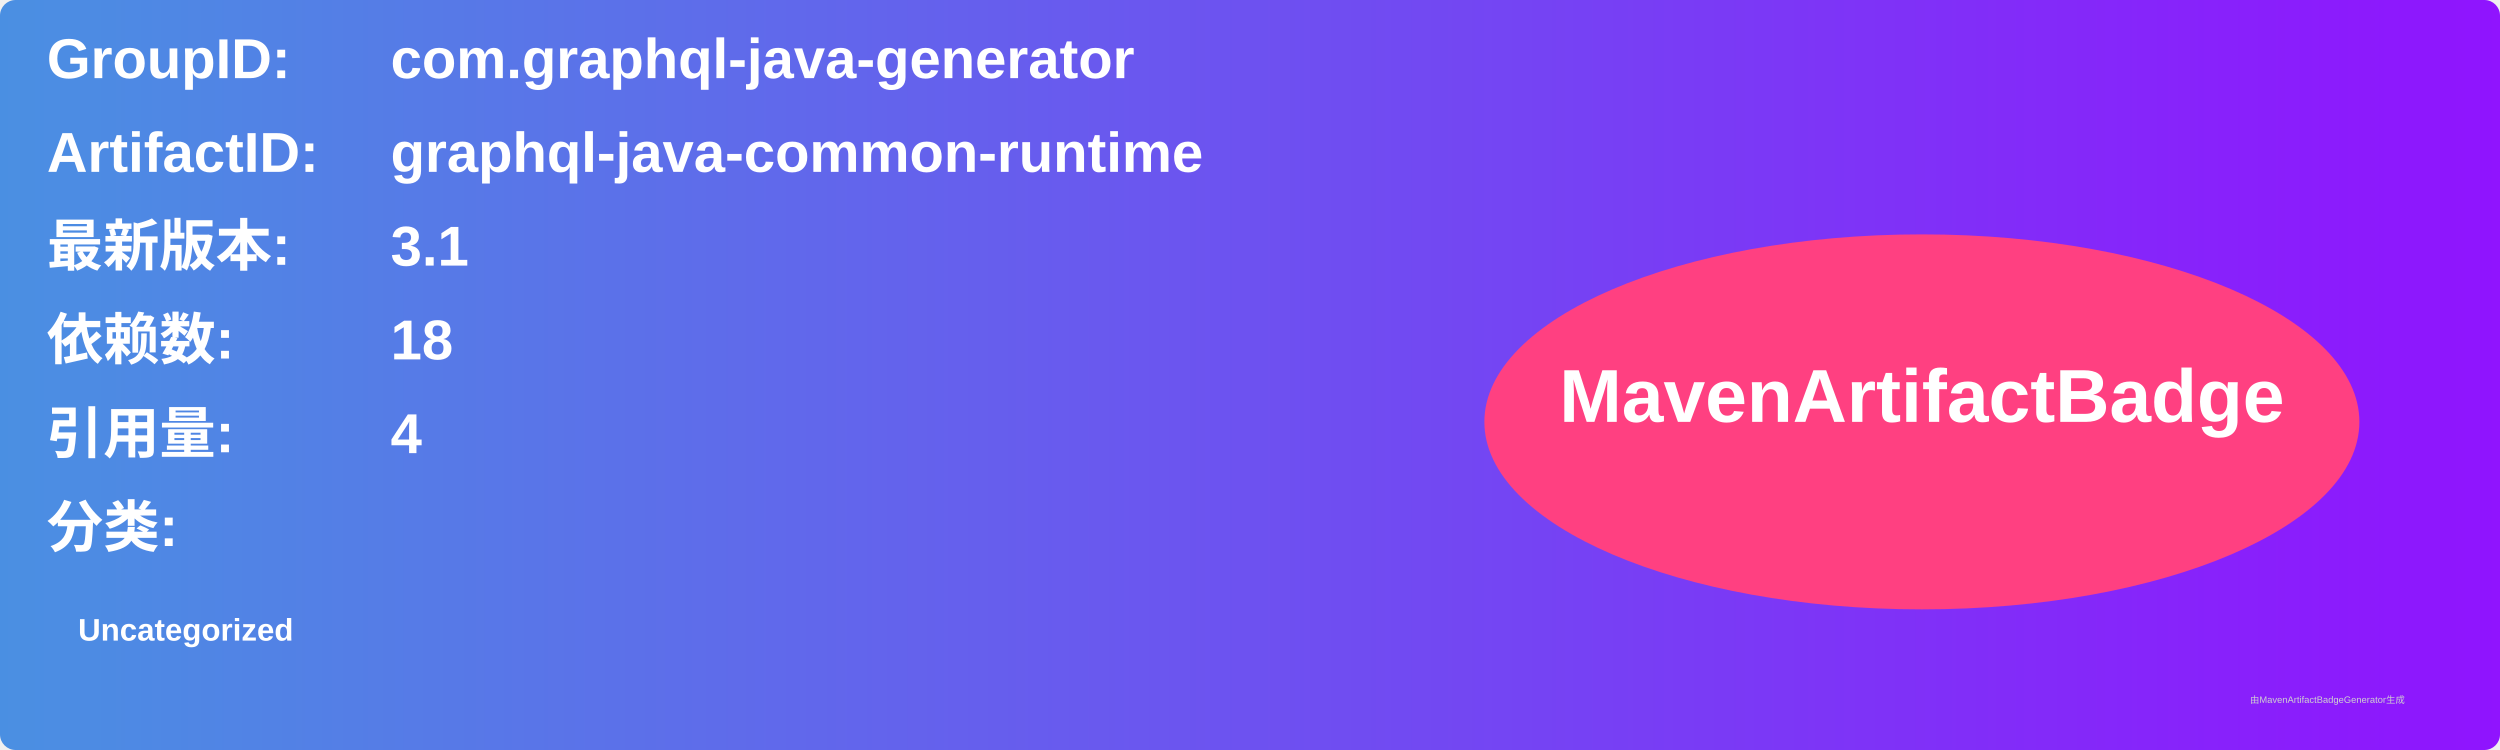
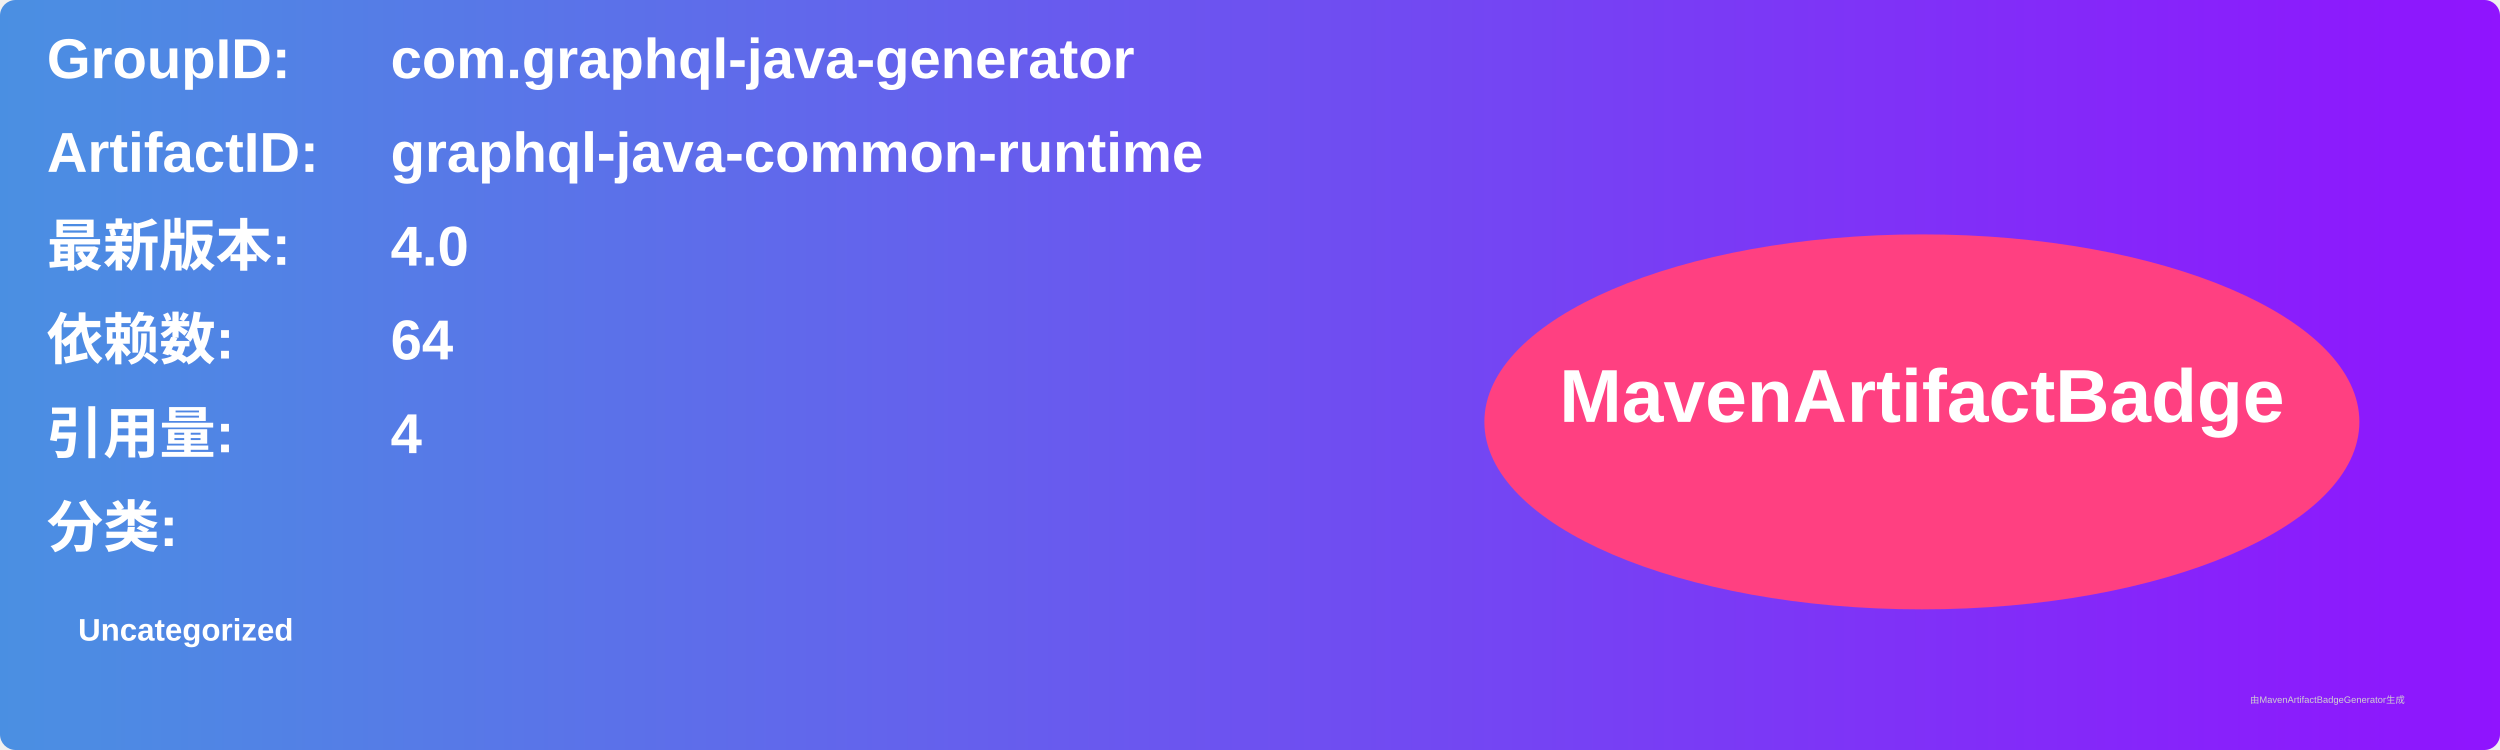
<svg xmlns="http://www.w3.org/2000/svg" width="800" height="240" viewBox="0 0 800 240">
  <linearGradient id="grad" x1="0%" y1="0%" x2="100%" y2="0%">
    <stop offset="0%" stop-color="#4a90e2" />
    <stop offset="100%" stop-color="#9013fe" />
  </linearGradient>
  <rect width="100%" height="100%" rx="5" ry="5" fill="url(#grad)" />
  <g transform="translate(15, 15)">
    <text x="0" y="10" font-family="Arial" font-size="18" fill="white" font-weight="bold" width="260">GroupID:</text>
    <text x="110" y="10" font-family="Arial" font-size="18" fill="white" font-weight="bold" width="460">com.graphql-java-generator</text>
    <text x="0" y="40" font-family="Arial" font-size="18" fill="white" font-weight="bold" width="260">ArtifactID:</text>
    <text x="110" y="40" font-family="Arial" font-size="18" fill="white" font-weight="bold" width="460">graphql-java-common-runtime</text>
    <text x="0" y="70" font-family="Arial" font-size="18" fill="white" font-weight="bold">最新版本:</text>
    <text x="110" y="70" font-family="Arial" font-size="18" fill="white" font-weight="bold">
-       <tspan font-weight="bold">3.1</tspan>
+       <tspan font-weight="bold">4.0</tspan>
    </text>
    <text x="0" y="100" font-family="Arial" font-size="18" fill="white" font-weight="bold">依赖数: </text>
    <text x="110" y="100" font-family="Arial" font-size="18" fill="white">
-       <tspan font-weight="bold">18</tspan>
+       <tspan font-weight="bold">64</tspan>
    </text>
    <text x="0" y="130" font-family="Arial" font-size="18" fill="white" font-weight="bold">引用量: </text>
    <text x="110" y="130" font-family="Arial" font-size="18" fill="white">
      <tspan font-weight="bold">4</tspan>
    </text>
    <text x="0" y="160" font-family="Arial" font-size="18" fill="white" font-weight="bold">分类:</text>
    <text x="10" y="190" font-family="Arial" font-size="10" fill="white">
      <tspan font-weight="bold">Uncategorized</tspan>
    </text>
    <ellipse cx="600" cy="120" rx="140" ry="60" fill="#ff4081" />
    <text x="600" y="120" text-anchor="middle" font-family="Arial" font-size="24" fill="white" font-weight="bold">MavenArtifactBadge</text>
  </g>
  <text x="720" y="225" font-family="Arial" font-size="3" fill="#d0d0d0">由MavenArtifactBadgeGenerator生成</text>
</svg>
